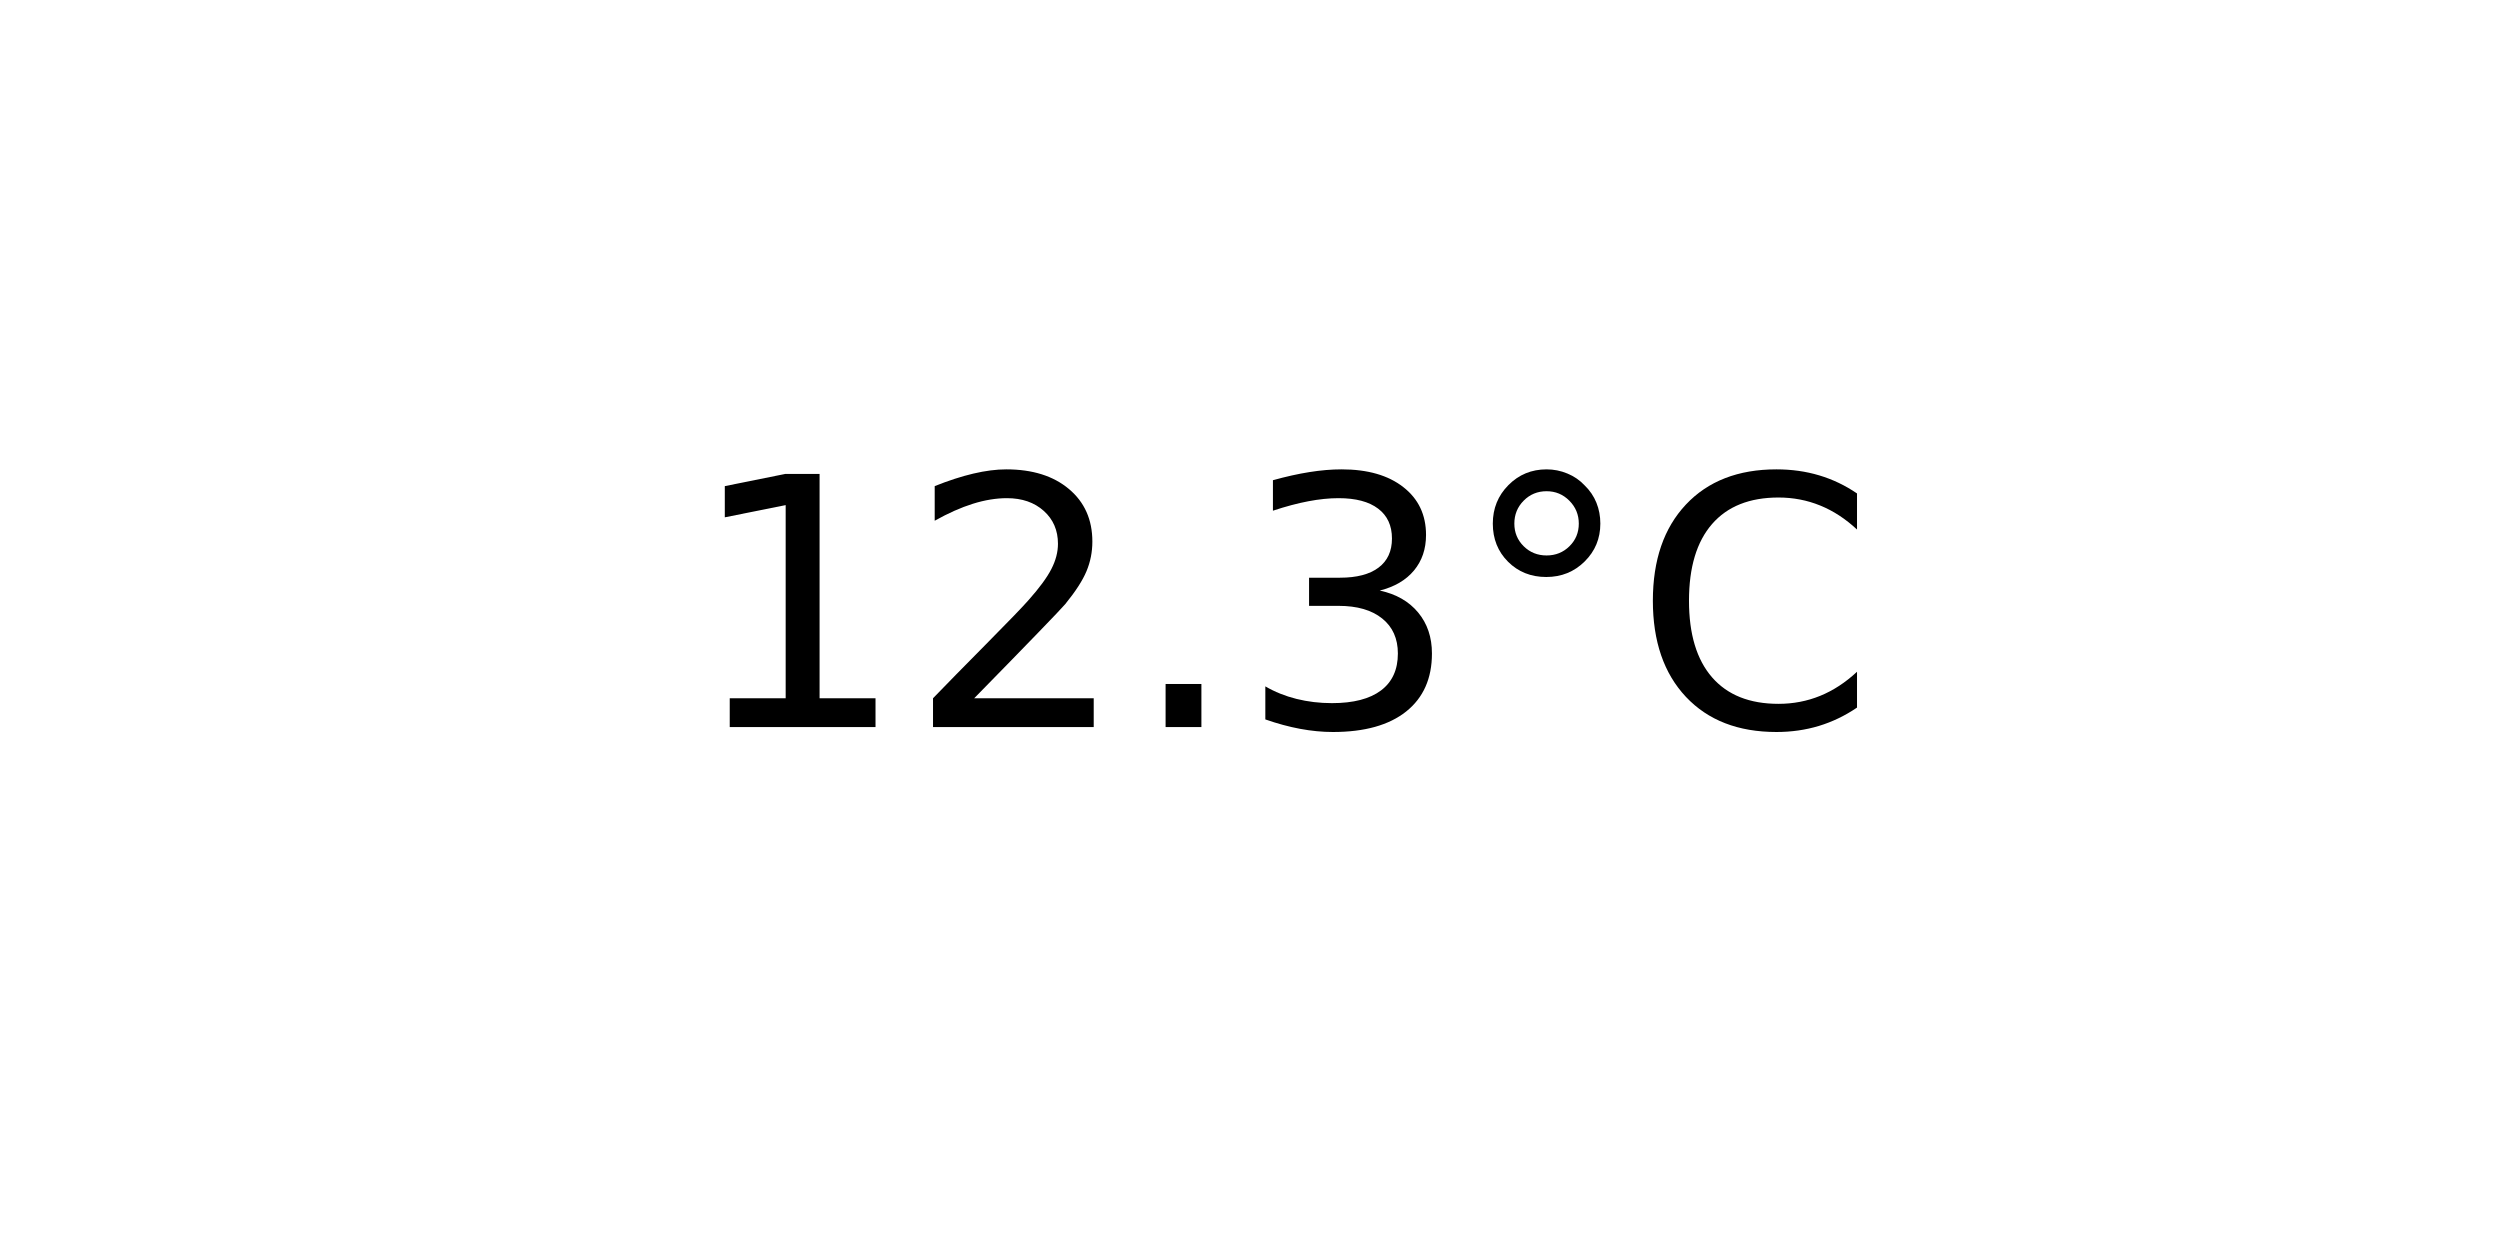
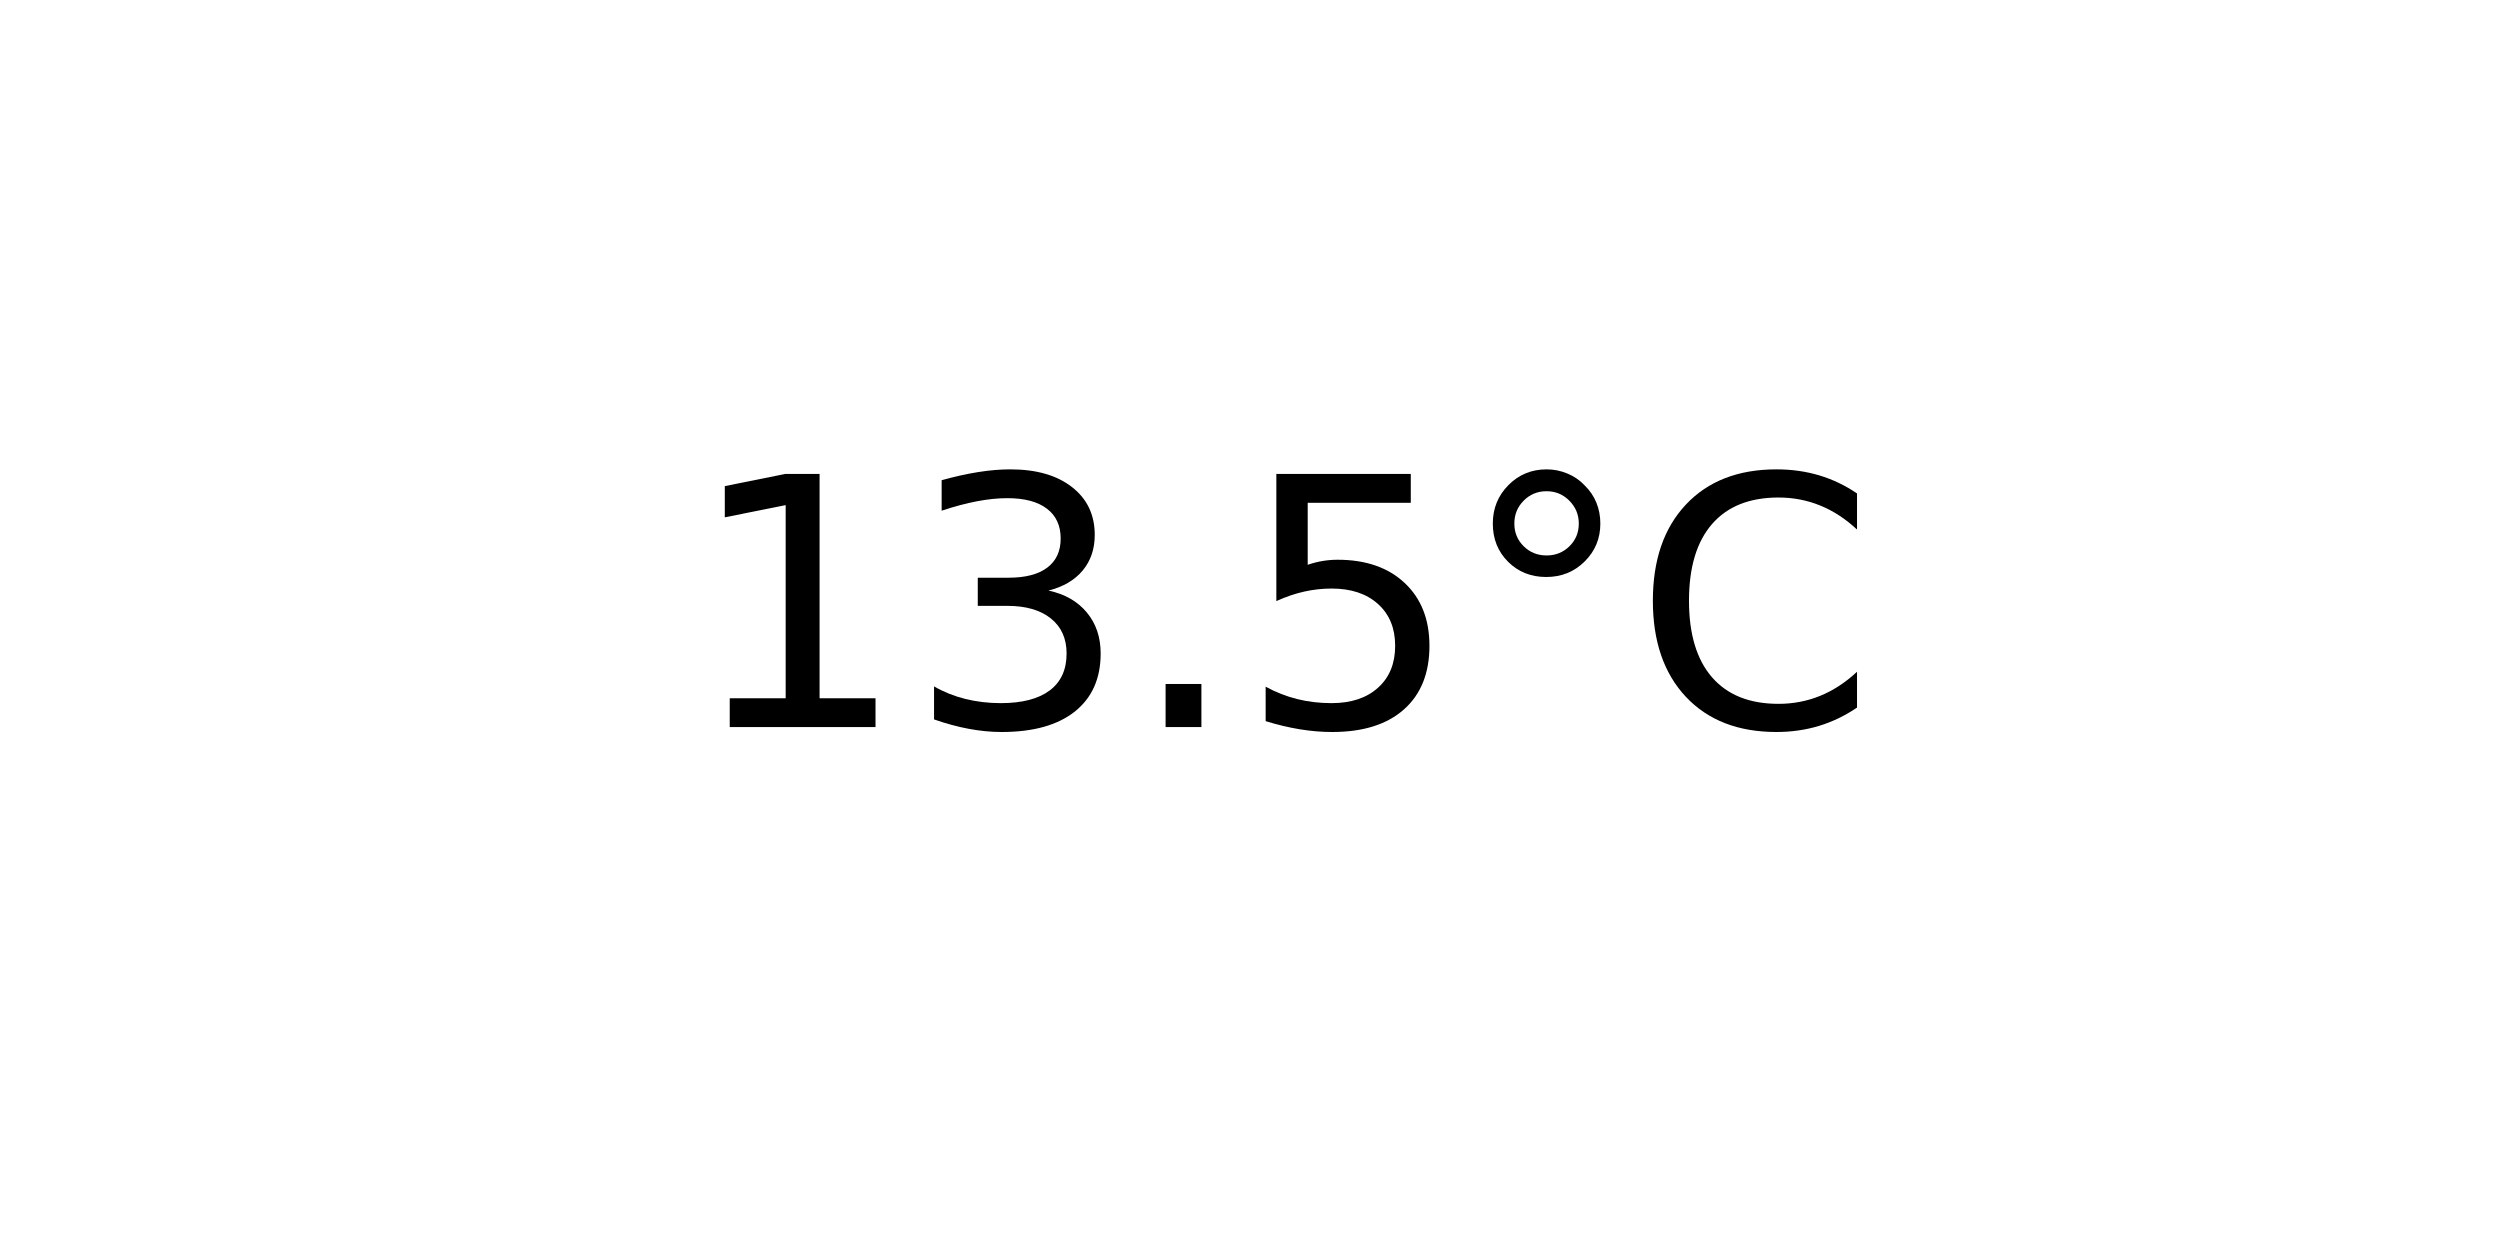
<svg xmlns="http://www.w3.org/2000/svg" xmlns:xlink="http://www.w3.org/1999/xlink" width="72pt" height="36pt" viewBox="0 0 72 36" version="1.1">
  <defs>
    <style type="text/css">*{stroke-linejoin: round; stroke-linecap: butt}</style>
  </defs>
  <g id="figure_1">
    <g id="axes_1">
      <g id="text_1">
        <g transform="translate(19.77578 20.93937) scale(0.1 -0.1)">
          <defs>
            <path id="DejaVuSans-31" d="M 794 531  L 1825 531  L 1825 4091  L 703 3866  L 703 4441  L 1819 4666  L 2450 4666  L 2450 531  L 3481 531  L 3481 0  L 794 0  L 794 531  z " transform="scale(0.015625)" />
-             <path id="DejaVuSans-32" d="M 1228 531  L 3431 531  L 3431 0  L 469 0  L 469 531  Q 828 903 1448 1529  Q 2069 2156 2228 2338  Q 2531 2678 2651 2914  Q 2772 3150 2772 3378  Q 2772 3750 2511 3984  Q 2250 4219 1831 4219  Q 1534 4219 1204 4116  Q 875 4013 500 3803  L 500 4441  Q 881 4594 1212 4672  Q 1544 4750 1819 4750  Q 2544 4750 2975 4387  Q 3406 4025 3406 3419  Q 3406 3131 3298 2873  Q 3191 2616 2906 2266  Q 2828 2175 2409 1742  Q 1991 1309 1228 531  z " transform="scale(0.015625)" />
+             <path id="DejaVuSans-33" d="M 2597 2516  Q 3050 2419 3304 2112  Q 3559 1806 3559 1356  Q 3559 666 3084 287  Q 2609 -91 1734 -91  Q 1441 -91 1130 -33  Q 819 25 488 141  L 488 750  Q 750 597 1062 519  Q 1375 441 1716 441  Q 2309 441 2620 675  Q 2931 909 2931 1356  Q 2931 1769 2642 2001  Q 2353 2234 1838 2234  L 1294 2234  L 1294 2753  L 1863 2753  Q 2328 2753 2575 2939  Q 2822 3125 2822 3475  Q 2822 3834 2567 4026  Q 2313 4219 1838 4219  Q 1578 4219 1281 4162  Q 984 4106 628 3988  L 628 4550  Q 988 4650 1302 4700  Q 1616 4750 1894 4750  Q 2613 4750 3031 4423  Q 3450 4097 3450 3541  Q 3450 3153 3228 2886  Q 3006 2619 2597 2516  z " transform="scale(0.015625)" />
            <path id="DejaVuSans-2e" d="M 684 794  L 1344 794  L 1344 0  L 684 0  L 684 794  z " transform="scale(0.015625)" />
-             <path id="DejaVuSans-33" d="M 2597 2516  Q 3050 2419 3304 2112  Q 3559 1806 3559 1356  Q 3559 666 3084 287  Q 2609 -91 1734 -91  Q 1441 -91 1130 -33  Q 819 25 488 141  L 488 750  Q 750 597 1062 519  Q 1375 441 1716 441  Q 2309 441 2620 675  Q 2931 909 2931 1356  Q 2931 1769 2642 2001  Q 2353 2234 1838 2234  L 1294 2234  L 1294 2753  L 1863 2753  Q 2328 2753 2575 2939  Q 2822 3125 2822 3475  Q 2822 3834 2567 4026  Q 2313 4219 1838 4219  Q 1578 4219 1281 4162  Q 984 4106 628 3988  L 628 4550  Q 988 4650 1302 4700  Q 1616 4750 1894 4750  Q 2613 4750 3031 4423  Q 3450 4097 3450 3541  Q 3450 3153 3228 2886  Q 3006 2619 2597 2516  z " transform="scale(0.015625)" />
+             <path id="DejaVuSans-35" d="M 691 4666  L 3169 4666  L 3169 4134  L 1269 4134  L 1269 2991  Q 1406 3038 1543 3061  Q 1681 3084 1819 3084  Q 2600 3084 3056 2656  Q 3513 2228 3513 1497  Q 3513 744 3044 326  Q 2575 -91 1722 -91  Q 1428 -91 1123 -41  Q 819 9 494 109  L 494 744  Q 775 591 1075 516  Q 1375 441 1709 441  Q 2250 441 2565 725  Q 2881 1009 2881 1497  Q 2881 1984 2565 2268  Q 2250 2553 1709 2553  Q 1456 2553 1204 2497  Q 953 2441 691 2322  L 691 4666  z " transform="scale(0.015625)" />
            <path id="DejaVuSans-b0" d="M 1600 4347  Q 1350 4347 1178 4173  Q 1006 4000 1006 3750  Q 1006 3503 1178 3333  Q 1350 3163 1600 3163  Q 1850 3163 2022 3333  Q 2194 3503 2194 3750  Q 2194 3997 2020 4172  Q 1847 4347 1600 4347  z M 1600 4750  Q 1800 4750 1984 4673  Q 2169 4597 2303 4453  Q 2447 4313 2519 4134  Q 2591 3956 2591 3750  Q 2591 3338 2302 3052  Q 2013 2766 1594 2766  Q 1172 2766 890 3047  Q 609 3328 609 3750  Q 609 4169 896 4459  Q 1184 4750 1600 4750  z " transform="scale(0.015625)" />
            <path id="DejaVuSans-43" d="M 4122 4306  L 4122 3641  Q 3803 3938 3442 4084  Q 3081 4231 2675 4231  Q 1875 4231 1450 3742  Q 1025 3253 1025 2328  Q 1025 1406 1450 917  Q 1875 428 2675 428  Q 3081 428 3442 575  Q 3803 722 4122 1019  L 4122 359  Q 3791 134 3420 21  Q 3050 -91 2638 -91  Q 1578 -91 968 557  Q 359 1206 359 2328  Q 359 3453 968 4101  Q 1578 4750 2638 4750  Q 3056 4750 3426 4639  Q 3797 4528 4122 4306  z " transform="scale(0.015625)" />
          </defs>
          <use xlink:href="#DejaVuSans-31" />
-           <use xlink:href="#DejaVuSans-32" x="63.623" />
+           <use xlink:href="#DejaVuSans-33" x="63.623" />
          <use xlink:href="#DejaVuSans-2e" x="127.246" />
-           <use xlink:href="#DejaVuSans-33" x="159.033" />
+           <use xlink:href="#DejaVuSans-35" x="159.033" />
          <use xlink:href="#DejaVuSans-b0" x="222.656" />
          <use xlink:href="#DejaVuSans-43" x="272.656" />
        </g>
      </g>
    </g>
  </g>
</svg>
